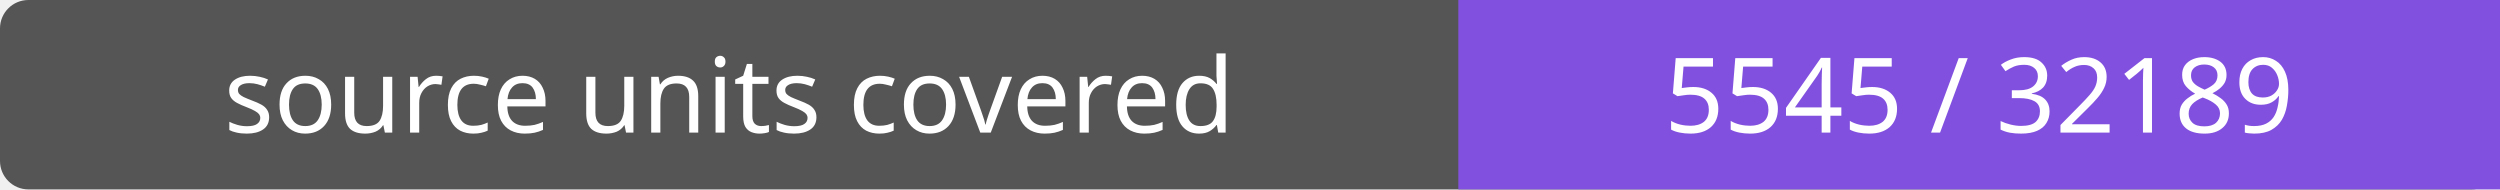
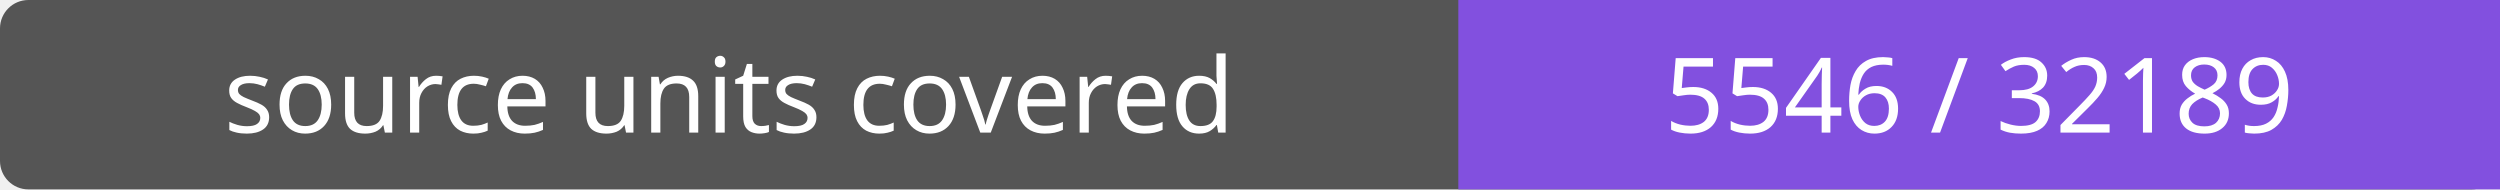
- <svg xmlns="http://www.w3.org/2000/svg" width="264" height="20" role="img" aria-label="source units covered: 5545 / 32189">
+ <svg xmlns="http://www.w3.org/2000/svg" width="264" height="20" role="img" aria-label="source units covered: 5546 / 32189">
  <rect width="264" height="20" rx="3" fill="#555" />
  <path fill="#8250df" d="M154 0h110v20H154z" />
  <g fill="#fff" text-anchor="middle" font-family="Verdana,sans-serif" font-size="11">
    <text x="77.0" y="14">source units covered</text>
-     <text x="209.0" y="14">5545 / 32189</text>
+     <text x="209.0" y="14">5546 / 32189</text>
  </g>
</svg>
